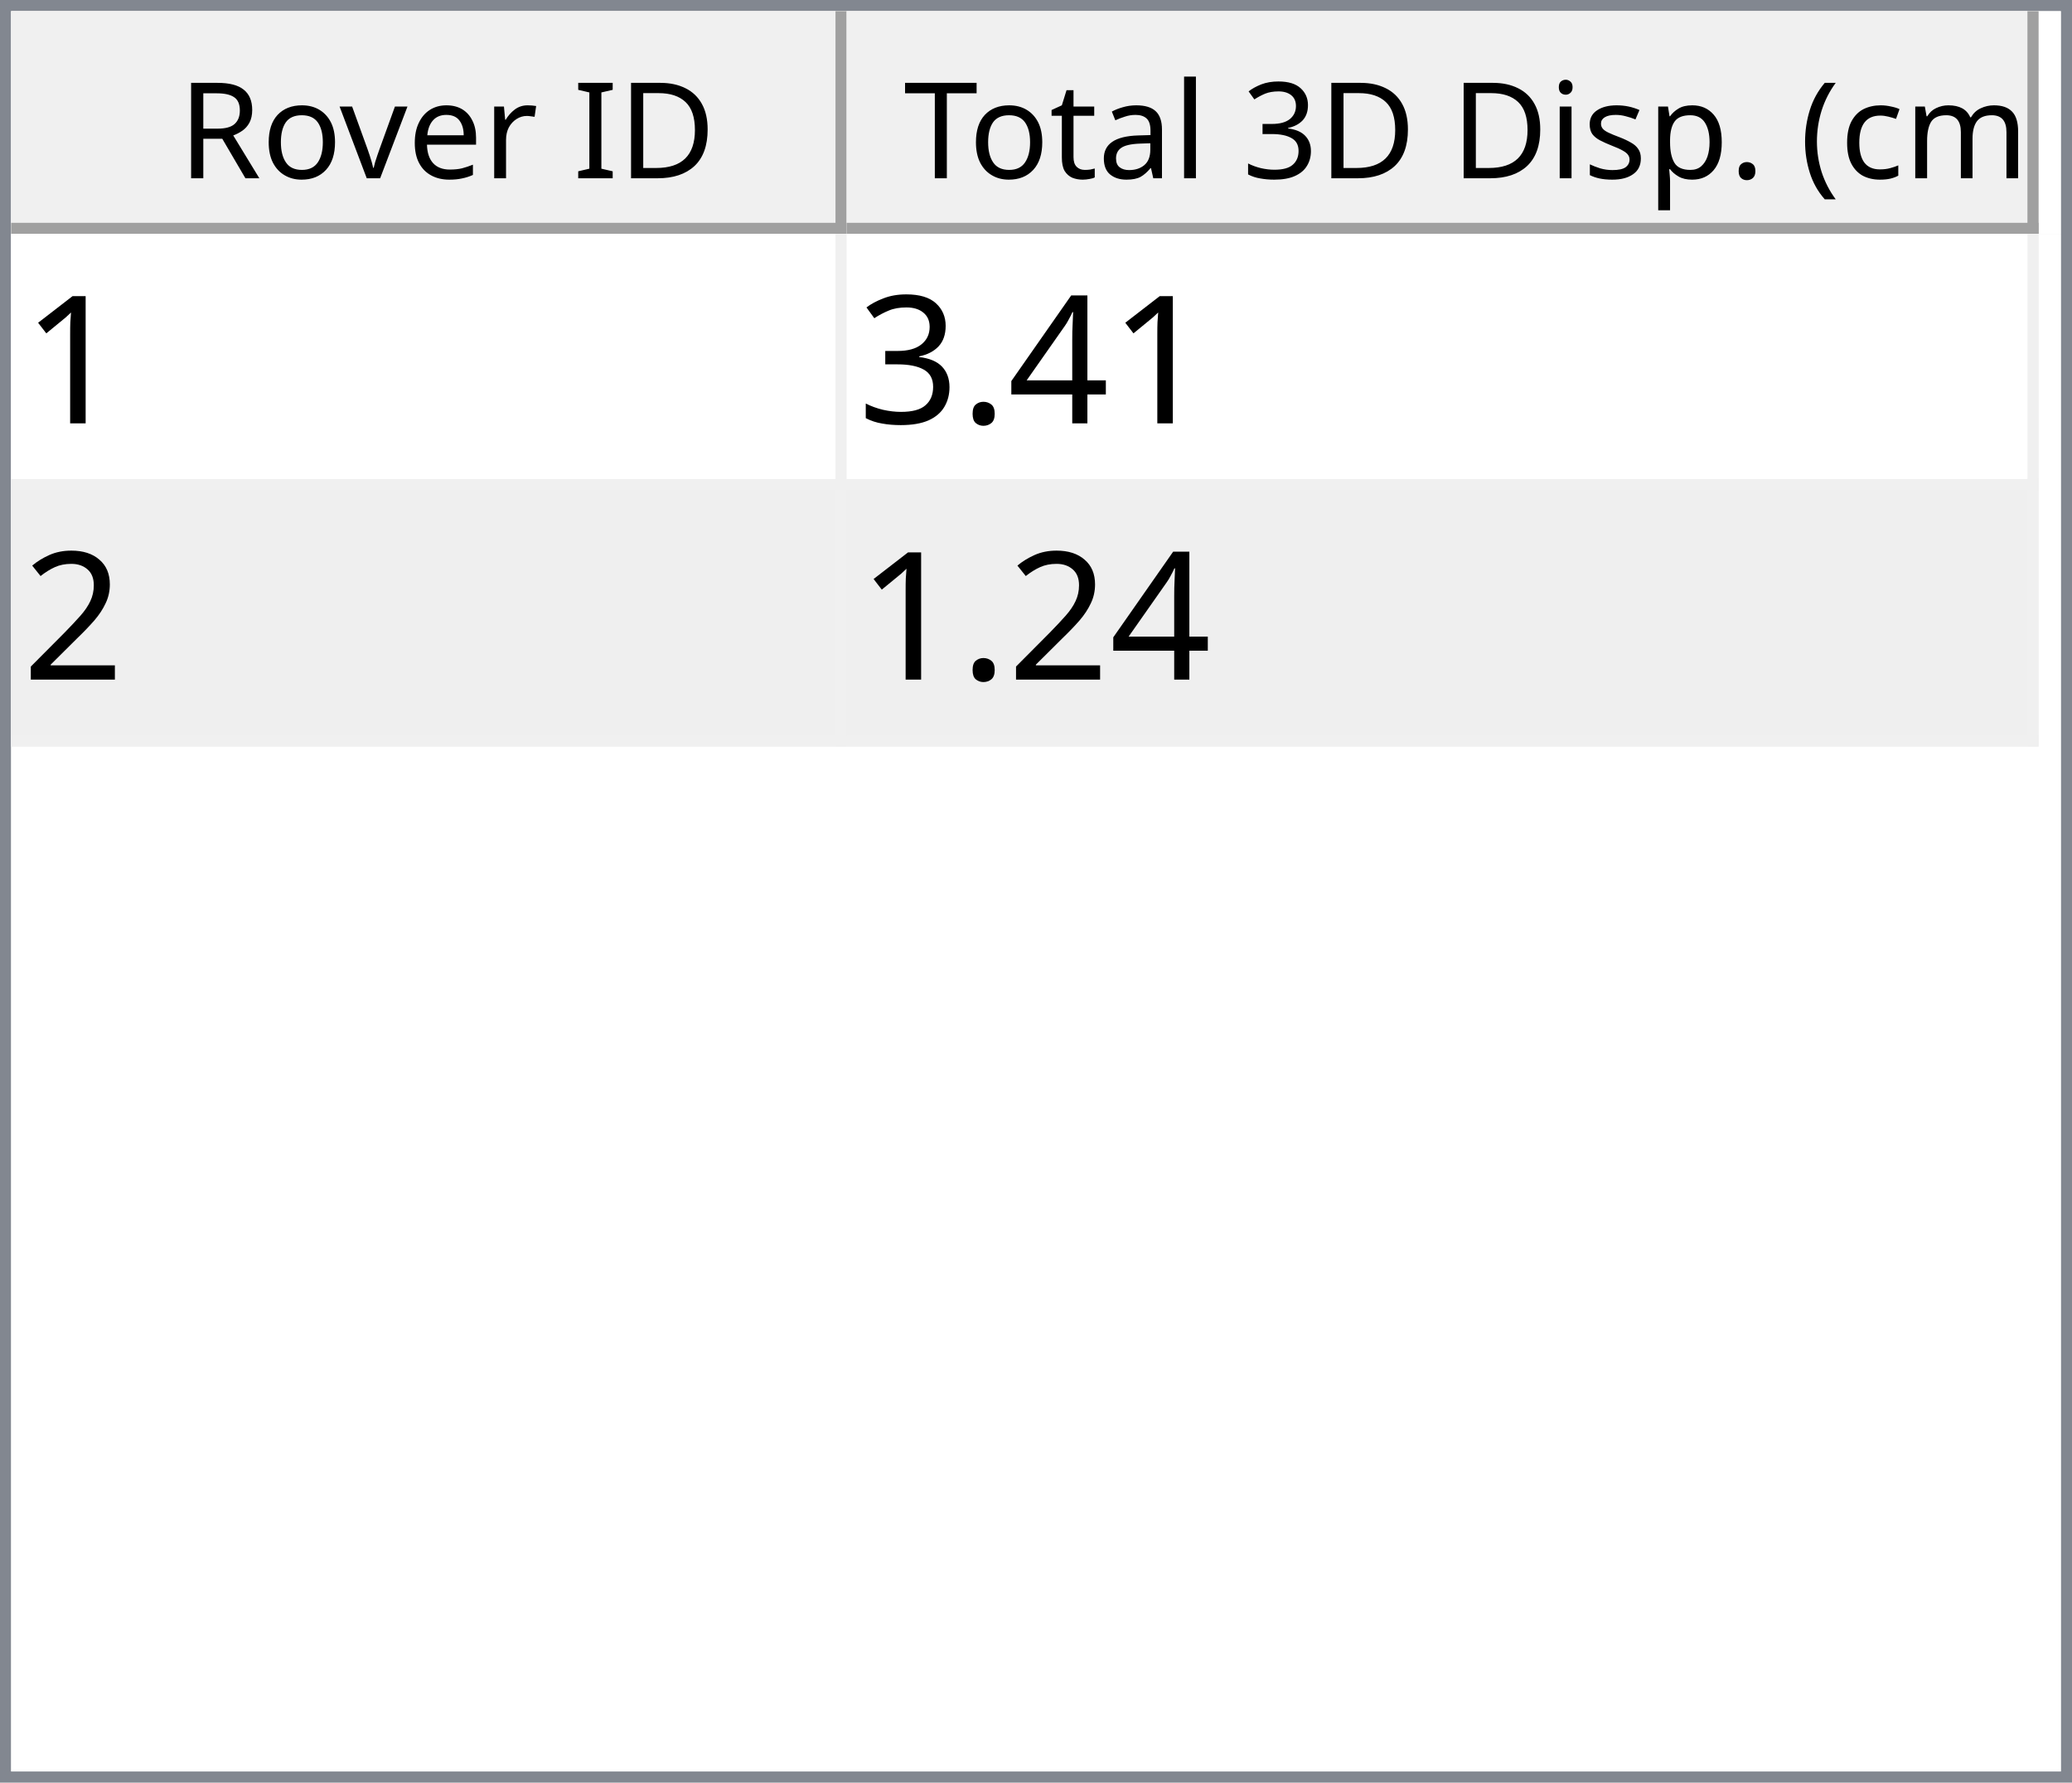
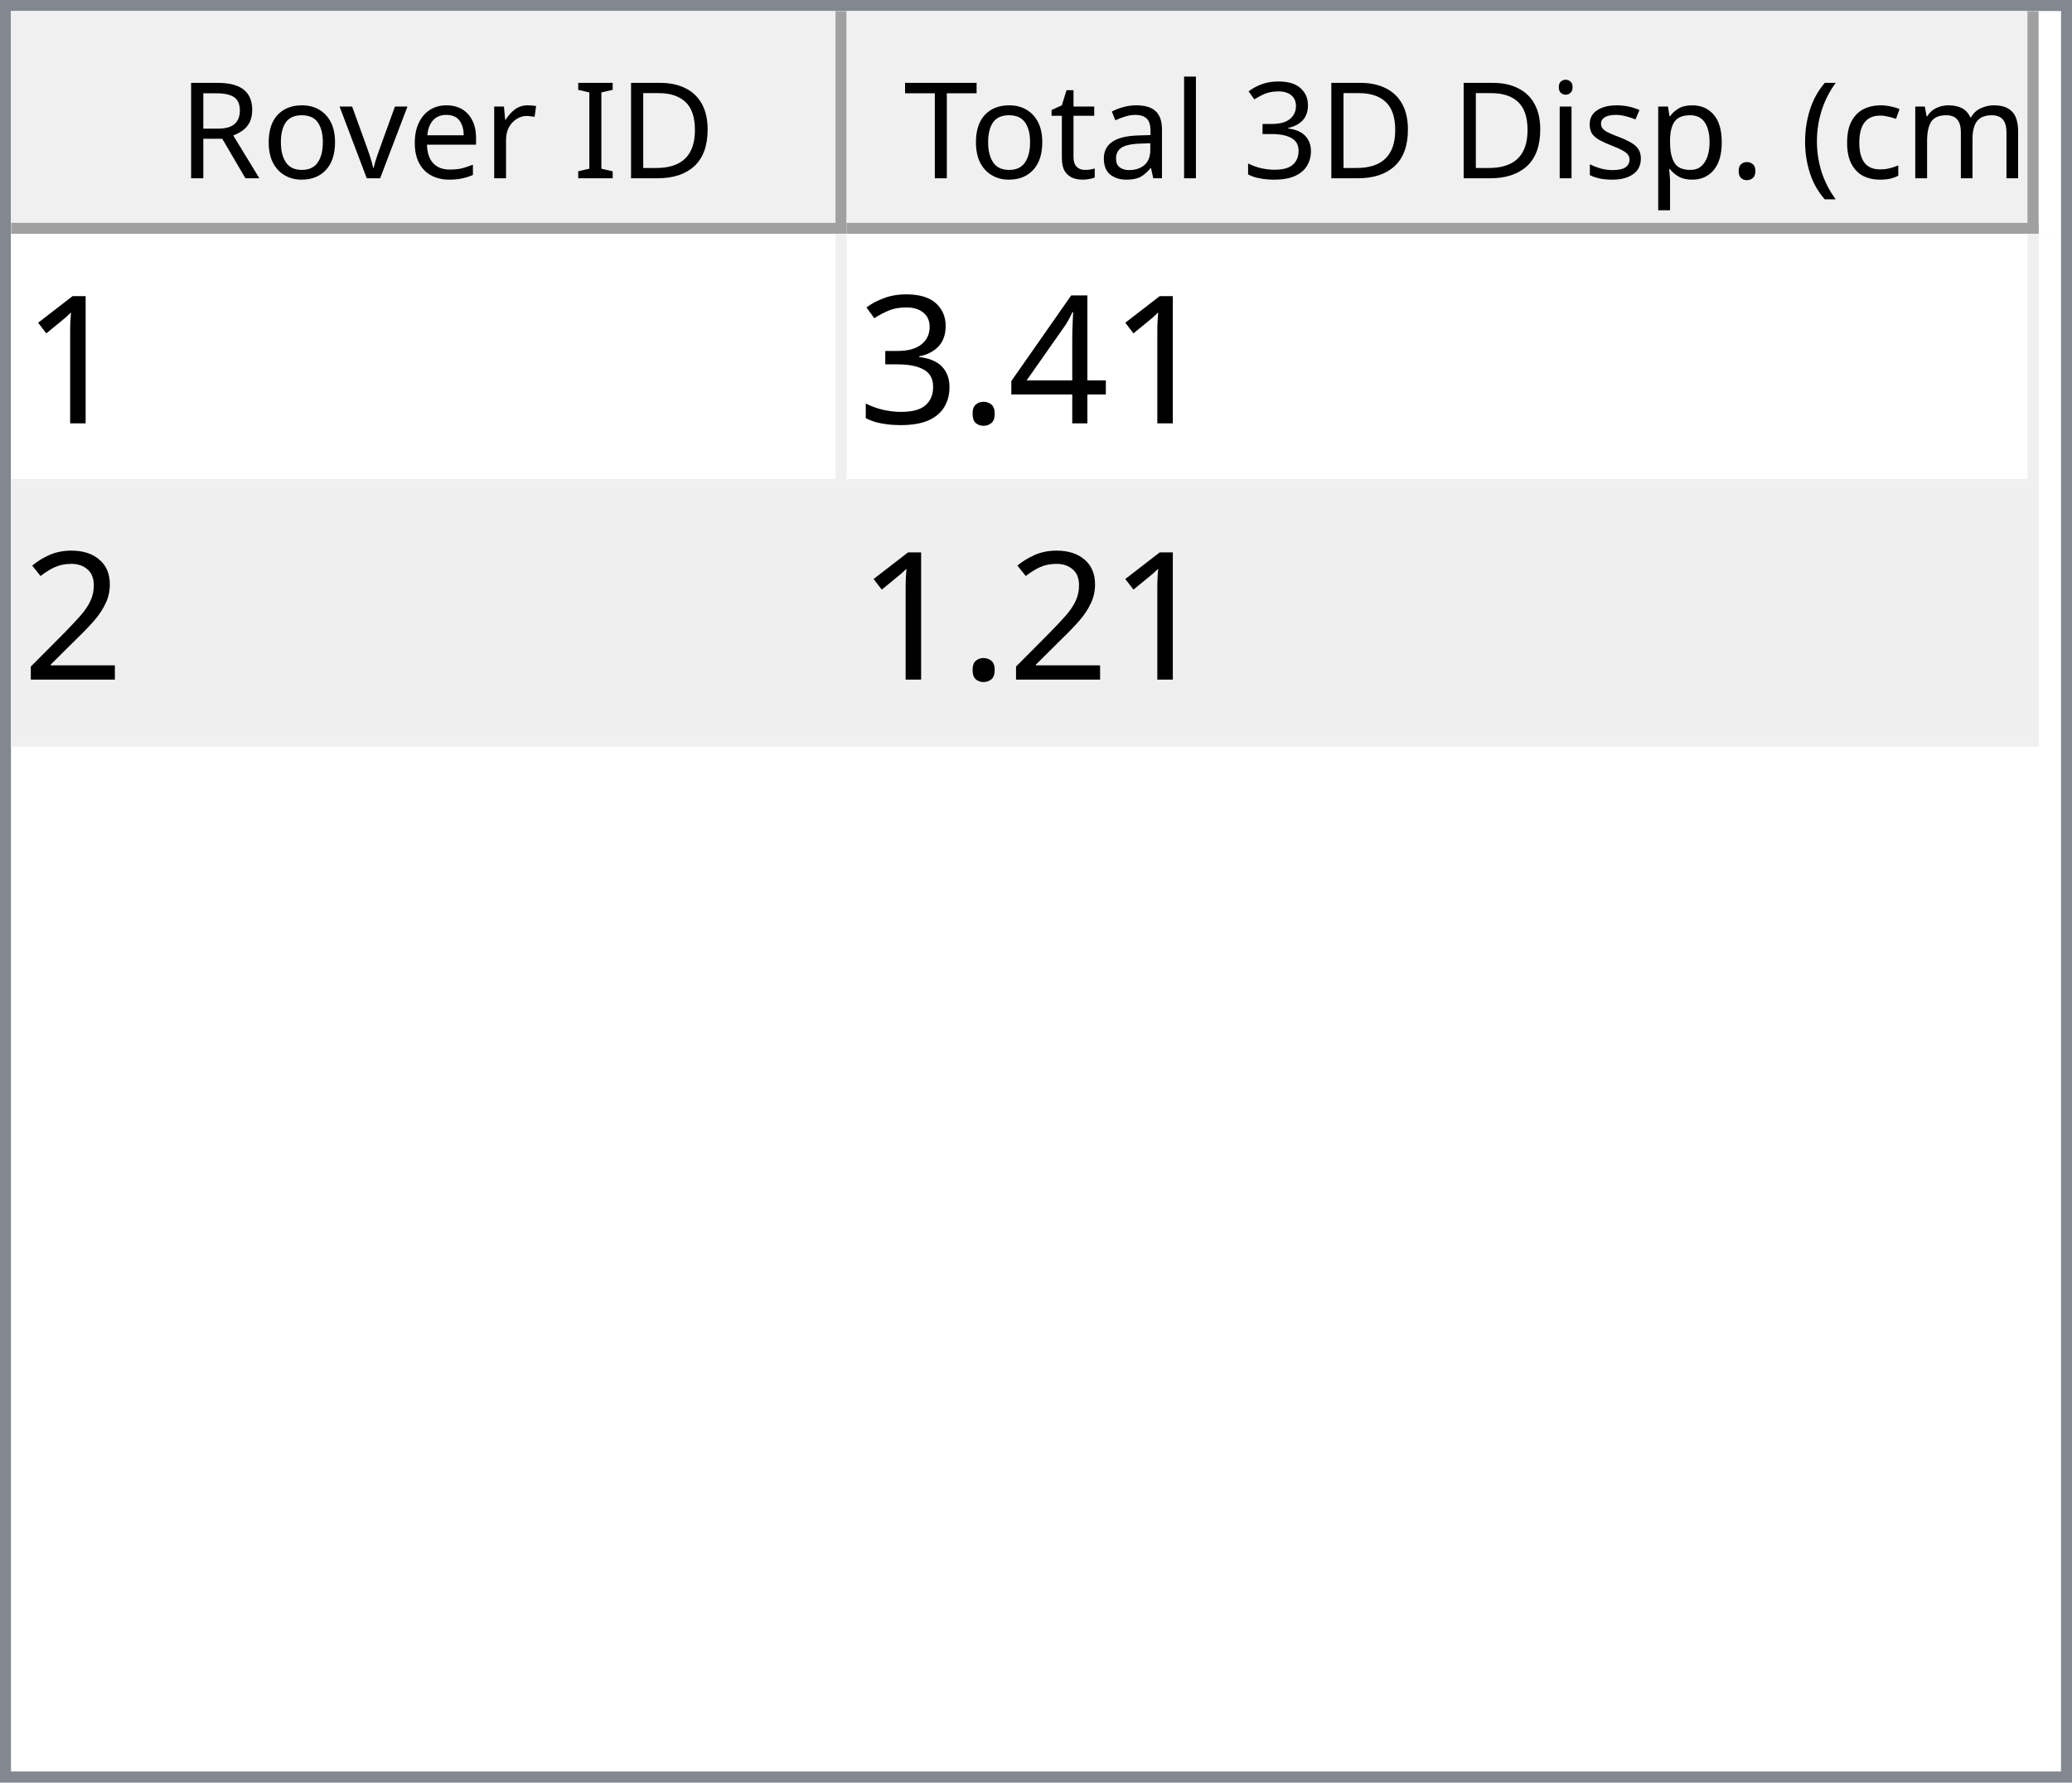
<svg xmlns="http://www.w3.org/2000/svg" style="fill-opacity:1; color-rendering:auto; color-interpolation:auto; text-rendering:auto; stroke:black; stroke-linecap:square; stroke-miterlimit:10; shape-rendering:auto; stroke-opacity:1; fill:black; stroke-dasharray:none; font-weight:normal; stroke-width:1; font-family:'Dialog'; font-style:normal; stroke-linejoin:miter; font-size:12px; stroke-dashoffset:0; image-rendering:auto;" width="186" height="160">
  <defs id="genericDefs" />
  <g>
    <defs id="defs1">
      <clipPath clipPathUnits="userSpaceOnUse" id="clipPath1">
        <path d="M0 0 L186 0 L186 160 L0 160 L0 0 Z" />
      </clipPath>
      <clipPath clipPathUnits="userSpaceOnUse" id="clipPath2">
        <path d="M0 0 L0 160 L186 160 L186 0 Z" />
      </clipPath>
      <clipPath clipPathUnits="userSpaceOnUse" id="clipPath3">
        <path d="M0 0 L0 20 L184 20 L184 0 Z" />
      </clipPath>
      <clipPath clipPathUnits="userSpaceOnUse" id="clipPath4">
        <path d="M0 0 L0 20 L75 20 L75 0 Z" />
      </clipPath>
      <clipPath clipPathUnits="userSpaceOnUse" id="clipPath5">
        <path d="M1 1 L1 19 L74 19 L74 1 Z" />
      </clipPath>
      <clipPath clipPathUnits="userSpaceOnUse" id="clipPath6">
        <path d="M0 0 L0 18 L73 18 L73 0 Z" />
      </clipPath>
      <clipPath clipPathUnits="userSpaceOnUse" id="clipPath7">
        <path d="M-0.5 -0.5 L-0.5 19.5 L74.5 19.5 L74.5 -0.5 Z" />
      </clipPath>
      <clipPath clipPathUnits="userSpaceOnUse" id="clipPath8">
        <path d="M0 0 L0 20 L107 20 L107 0 Z" />
      </clipPath>
      <clipPath clipPathUnits="userSpaceOnUse" id="clipPath9">
        <path d="M1 1 L1 19 L106 19 L106 1 Z" />
      </clipPath>
      <clipPath clipPathUnits="userSpaceOnUse" id="clipPath10">
        <path d="M0 0 L0 18 L105 18 L105 0 Z" />
      </clipPath>
      <clipPath clipPathUnits="userSpaceOnUse" id="clipPath11">
        <path d="M-0.5 -0.5 L-0.5 19.5 L106.5 19.5 L106.5 -0.5 Z" />
      </clipPath>
      <clipPath clipPathUnits="userSpaceOnUse" id="clipPath12">
        <path d="M0 0 L0 138 L184 138 L184 0 Z" />
      </clipPath>
      <clipPath clipPathUnits="userSpaceOnUse" id="clipPath13">
        <path d="M0 0 L0 46 L182 46 L182 0 Z" />
      </clipPath>
      <clipPath clipPathUnits="userSpaceOnUse" id="clipPath14">
        <path d="M-0.5 -0.5 L-0.5 45.5 L181.5 45.5 L181.5 -0.5 Z" />
      </clipPath>
      <clipPath clipPathUnits="userSpaceOnUse" id="clipPath15">
        <path d="M0 0 L0 22 L74 22 L74 0 Z" />
      </clipPath>
      <clipPath clipPathUnits="userSpaceOnUse" id="clipPath16">
        <path d="M0 0 L0 22 L106 22 L106 0 Z" />
      </clipPath>
      <font horiz-adv-x="64.551" id="font1">
        <font-face ascent="107.91" descent="25.098" units-per-em="100" style="font-style:normal; font-family:Segoe UI; font-weight:normal;" />
        <missing-glyph horiz-adv-x="64.551" d="M8.109 0 L8.109 68.266 L56.453 68.266 L56.453 0 L8.109 0 ZM15.328 7.234 L49.219 7.234 L49.219 61.031 L15.328 61.031 L15.328 7.234 Z" />
        <glyph unicode="D" horiz-adv-x="70.117" d="M9.188 0 L9.188 70.016 L28.516 70.016 Q65.531 70.016 65.531 35.891 Q65.531 19.672 55.25 9.836 Q44.969 0 27.734 0 L9.188 0 ZM17.391 62.594 L17.391 7.422 L27.828 7.422 Q41.609 7.422 49.273 14.797 Q56.938 22.172 56.938 35.688 Q56.938 62.594 28.328 62.594 L17.391 62.594 Z" />
        <glyph unicode="I" horiz-adv-x="26.611" d="M17.391 0 L9.188 0 L9.188 70.016 L17.391 70.016 L17.391 0 Z" />
        <glyph unicode=" " horiz-adv-x="27.393" d="" />
        <glyph unicode="r" horiz-adv-x="34.766" d="M34.188 41.891 Q32.078 43.5 28.125 43.5 Q23 43.5 19.555 38.672 Q16.109 33.844 16.109 25.484 L16.109 0 L8.109 0 L8.109 50 L16.109 50 L16.109 39.703 L16.312 39.703 Q18.016 44.969 21.531 47.922 Q25.047 50.875 29.391 50.875 Q32.516 50.875 34.188 50.203 L34.188 41.891 Z" />
        <glyph unicode="e" horiz-adv-x="52.295" d="M48.297 23 L12.984 23 Q13.188 14.656 17.484 10.109 Q21.781 5.562 29.297 5.562 Q37.75 5.562 44.828 11.141 L44.828 3.609 Q38.234 -1.172 27.391 -1.172 Q16.797 -1.172 10.742 5.641 Q4.688 12.453 4.688 24.812 Q4.688 36.469 11.305 43.82 Q17.922 51.172 27.734 51.172 Q37.547 51.172 42.922 44.828 Q48.297 38.484 48.297 27.203 L48.297 23 ZM40.094 29.781 Q40.047 36.719 36.75 40.578 Q33.453 44.438 27.594 44.438 Q21.922 44.438 17.969 40.383 Q14.016 36.328 13.094 29.781 L40.094 29.781 Z" />
        <glyph unicode="v" horiz-adv-x="47.9" d="M47.406 50 L27.484 0 L19.625 0 L0.688 50 L9.469 50 L22.172 13.672 Q23.578 9.672 23.922 6.688 L24.125 6.688 Q24.609 10.453 25.688 13.484 L38.969 50 L47.406 50 Z" />
        <glyph unicode="o" horiz-adv-x="58.594" d="M29 -1.172 Q17.922 -1.172 11.305 5.836 Q4.688 12.844 4.688 24.422 Q4.688 37.016 11.57 44.094 Q18.453 51.172 30.172 51.172 Q41.359 51.172 47.633 44.289 Q53.906 37.406 53.906 25.203 Q53.906 13.234 47.141 6.031 Q40.375 -1.172 29 -1.172 ZM29.594 44.438 Q21.875 44.438 17.383 39.188 Q12.891 33.938 12.891 24.703 Q12.891 15.828 17.43 10.695 Q21.969 5.562 29.594 5.562 Q37.359 5.562 41.531 10.594 Q45.703 15.625 45.703 24.906 Q45.703 34.281 41.531 39.359 Q37.359 44.438 29.594 44.438 Z" />
        <glyph unicode="R" horiz-adv-x="59.814" d="M59.375 0 L49.609 0 L37.891 19.625 Q36.281 22.359 34.766 24.289 Q33.25 26.219 31.664 27.438 Q30.078 28.656 28.25 29.219 Q26.422 29.781 24.125 29.781 L17.391 29.781 L17.391 0 L9.188 0 L9.188 70.016 L30.078 70.016 Q34.672 70.016 38.555 68.867 Q42.438 67.719 45.289 65.375 Q48.141 63.031 49.758 59.547 Q51.375 56.062 51.375 51.375 Q51.375 47.703 50.273 44.656 Q49.172 41.609 47.148 39.211 Q45.125 36.812 42.266 35.133 Q39.406 33.453 35.844 32.516 L35.844 32.328 Q37.594 31.547 38.891 30.547 Q40.188 29.547 41.359 28.18 Q42.531 26.812 43.68 25.078 Q44.828 23.344 46.234 21.047 L59.375 0 ZM17.391 62.594 L17.391 37.203 L28.516 37.203 Q31.594 37.203 34.203 38.133 Q36.812 39.062 38.719 40.797 Q40.625 42.531 41.703 45.047 Q42.781 47.562 42.781 50.688 Q42.781 56.297 39.141 59.445 Q35.5 62.594 28.609 62.594 L17.391 62.594 Z" />
        <glyph unicode=")" horiz-adv-x="30.176" d="M8.297 -15.922 L1.172 -15.922 Q16.406 2.344 16.406 26.812 Q16.406 51.469 1.078 70.016 L8.297 70.016 Q23.531 52.156 23.531 26.703 Q23.531 1.375 8.297 -15.922 Z" />
        <glyph unicode="m" horiz-adv-x="86.133" d="M79.109 0 L71.094 0 L71.094 28.719 Q71.094 37.016 68.531 40.727 Q65.969 44.438 59.906 44.438 Q54.781 44.438 51.195 39.75 Q47.609 35.062 47.609 28.516 L47.609 0 L39.594 0 L39.594 29.688 Q39.594 44.438 28.219 44.438 Q22.953 44.438 19.531 40.016 Q16.109 35.594 16.109 28.516 L16.109 0 L8.109 0 L8.109 50 L16.109 50 L16.109 42.094 L16.312 42.094 Q21.625 51.172 31.844 51.172 Q36.969 51.172 40.773 48.312 Q44.578 45.453 46 40.828 Q51.562 51.172 62.594 51.172 Q79.109 51.172 79.109 30.812 L79.109 0 Z" />
        <glyph unicode="c" horiz-adv-x="46.191" d="M42.188 2.297 Q36.422 -1.172 28.516 -1.172 Q17.828 -1.172 11.258 5.789 Q4.688 12.75 4.688 23.828 Q4.688 36.188 11.766 43.68 Q18.844 51.172 30.672 51.172 Q37.25 51.172 42.281 48.734 L42.281 40.531 Q36.719 44.438 30.375 44.438 Q22.703 44.438 17.797 38.945 Q12.891 33.453 12.891 24.516 Q12.891 15.719 17.508 10.641 Q22.125 5.562 29.891 5.562 Q36.422 5.562 42.188 9.906 L42.188 2.297 Z" />
        <glyph unicode="(" horiz-adv-x="30.176" d="M29.109 -15.922 L21.969 -15.922 Q6.844 1.375 6.844 26.703 Q6.844 52.156 21.969 70.016 L29.203 70.016 Q13.875 51.469 13.875 26.812 Q13.875 2.344 29.109 -15.922 Z" />
        <glyph unicode="." horiz-adv-x="21.68" d="M10.891 -1.078 Q8.641 -1.078 7.055 0.539 Q5.469 2.156 5.469 4.391 Q5.469 6.641 7.055 8.273 Q8.641 9.906 10.891 9.906 Q13.188 9.906 14.797 8.273 Q16.406 6.641 16.406 4.391 Q16.406 2.156 14.797 0.539 Q13.188 -1.078 10.891 -1.078 Z" />
        <glyph unicode="p" horiz-adv-x="58.789" d="M16.312 7.234 L16.109 7.234 L16.109 -23 L8.109 -23 L8.109 50 L16.109 50 L16.109 41.219 L16.312 41.219 Q22.219 51.172 33.594 51.172 Q43.266 51.172 48.688 44.461 Q54.109 37.75 54.109 26.469 Q54.109 13.922 48 6.375 Q41.891 -1.172 31.297 -1.172 Q21.578 -1.172 16.312 7.234 ZM16.109 27.391 L16.109 20.406 Q16.109 14.203 20.141 9.883 Q24.172 5.562 30.375 5.562 Q37.641 5.562 41.773 11.133 Q45.906 16.703 45.906 26.609 Q45.906 34.969 42.047 39.703 Q38.188 44.438 31.594 44.438 Q24.609 44.438 20.359 39.578 Q16.109 34.719 16.109 27.391 Z" />
        <glyph unicode="s" horiz-adv-x="42.432" d="M5.078 1.812 L5.078 10.406 Q11.625 5.562 19.484 5.562 Q30.031 5.562 30.031 12.594 Q30.031 14.594 29.125 15.992 Q28.219 17.391 26.68 18.461 Q25.141 19.531 23.07 20.383 Q21 21.234 18.609 22.172 Q15.281 23.484 12.766 24.828 Q10.25 26.172 8.57 27.859 Q6.891 29.547 6.031 31.695 Q5.172 33.844 5.172 36.719 Q5.172 40.234 6.789 42.945 Q8.406 45.656 11.086 47.484 Q13.766 49.312 17.211 50.242 Q20.656 51.172 24.312 51.172 Q30.812 51.172 35.938 48.922 L35.938 40.828 Q30.422 44.438 23.25 44.438 Q21 44.438 19.195 43.922 Q17.391 43.406 16.094 42.477 Q14.797 41.547 14.086 40.258 Q13.375 38.969 13.375 37.406 Q13.375 35.453 14.086 34.133 Q14.797 32.812 16.164 31.789 Q17.531 30.766 19.484 29.938 Q21.438 29.109 23.922 28.125 Q27.25 26.859 29.883 25.516 Q32.516 24.172 34.375 22.484 Q36.234 20.797 37.234 18.602 Q38.234 16.406 38.234 13.375 Q38.234 9.672 36.602 6.938 Q34.969 4.203 32.234 2.398 Q29.5 0.594 25.93 -0.289 Q22.359 -1.172 18.453 -1.172 Q10.75 -1.172 5.078 1.812 Z" />
        <glyph unicode="i" horiz-adv-x="24.219" d="M12.203 62.703 Q10.062 62.703 8.547 64.164 Q7.031 65.625 7.031 67.875 Q7.031 70.125 8.547 71.609 Q10.062 73.094 12.203 73.094 Q14.406 73.094 15.945 71.609 Q17.484 70.125 17.484 67.875 Q17.484 65.719 15.945 64.211 Q14.406 62.703 12.203 62.703 ZM16.109 0 L8.109 0 L8.109 50 L16.109 50 L16.109 0 Z" />
        <glyph unicode="3" horiz-adv-x="53.906" d="M46.531 19.828 Q46.531 15.094 44.75 11.211 Q42.969 7.328 39.719 4.57 Q36.469 1.812 31.93 0.297 Q27.391 -1.219 21.922 -1.219 Q11.922 -1.219 6 2.594 L6 11.188 Q13.094 5.609 22.219 5.609 Q25.875 5.609 28.828 6.539 Q31.781 7.469 33.906 9.227 Q36.031 10.984 37.18 13.477 Q38.328 15.969 38.328 19.094 Q38.328 32.812 18.797 32.812 L12.984 32.812 L12.984 39.594 L18.5 39.594 Q35.797 39.594 35.797 52.484 Q35.797 64.406 22.609 64.406 Q15.188 64.406 8.688 59.422 L8.688 67.188 Q15.375 71.188 24.609 71.188 Q29 71.188 32.57 69.969 Q36.141 68.75 38.68 66.555 Q41.219 64.359 42.609 61.281 Q44 58.203 44 54.5 Q44 40.672 30.031 36.719 L30.031 36.531 Q33.594 36.141 36.625 34.797 Q39.656 33.453 41.852 31.305 Q44.047 29.156 45.289 26.25 Q46.531 23.344 46.531 19.828 Z" />
        <glyph unicode="l" horiz-adv-x="24.219" d="M16.109 0 L8.109 0 L8.109 74.031 L16.109 74.031 L16.109 0 Z" />
        <glyph unicode="a" horiz-adv-x="50.879" d="M43.891 0 L35.891 0 L35.891 7.812 L35.688 7.812 Q30.469 -1.172 20.312 -1.172 Q12.844 -1.172 8.617 2.781 Q4.391 6.734 4.391 13.281 Q4.391 27.297 20.906 29.594 L35.891 31.688 Q35.891 44.438 25.594 44.438 Q16.547 44.438 9.281 38.281 L9.281 46.484 Q16.656 51.172 26.266 51.172 Q43.891 51.172 43.891 32.516 L43.891 0 ZM35.891 25.297 L23.828 23.641 Q18.266 22.859 15.43 20.875 Q12.594 18.891 12.594 13.875 Q12.594 10.203 15.211 7.883 Q17.828 5.562 22.172 5.562 Q28.125 5.562 32.008 9.742 Q35.891 13.922 35.891 20.312 L35.891 25.297 Z" />
        <glyph unicode="t" horiz-adv-x="33.887" d="M31.297 0.484 Q28.469 -1.078 23.828 -1.078 Q10.688 -1.078 10.688 13.578 L10.688 43.172 L2.094 43.172 L2.094 50 L10.688 50 L10.688 62.203 L18.703 64.797 L18.703 50 L31.297 50 L31.297 43.172 L18.703 43.172 L18.703 14.984 Q18.703 9.969 20.414 7.82 Q22.125 5.672 26.078 5.672 Q29.109 5.672 31.297 7.328 L31.297 0.484 Z" />
        <glyph unicode="T" horiz-adv-x="52.393" d="M50.594 62.594 L30.375 62.594 L30.375 0 L22.172 0 L22.172 62.594 L2 62.594 L2 70.016 L50.594 70.016 L50.594 62.594 Z" />
      </font>
      <font horiz-adv-x="75.0" id="font2">
        <font-face ascent="100.537" descent="21.973" units-per-em="100" style="font-style:normal; font-family:sans-serif; font-weight:normal;" />
        <missing-glyph horiz-adv-x="75.0" d="M12.5 0 L12.5 62.5 L62.5 62.5 L62.5 0 L12.5 0 ZM14.062 1.562 L60.938 1.562 L60.938 60.938 L14.062 60.938 L14.062 1.562 Z" />
        <glyph unicode="1" horiz-adv-x="55.615" d="M37.25 0 L28.469 0 L28.469 56 Q25.297 52.984 20.141 49.953 Q14.984 46.922 10.891 45.406 L10.891 53.906 Q18.266 57.375 23.781 62.305 Q29.297 67.234 31.594 71.875 L37.25 71.875 L37.25 0 Z" />
        <glyph unicode="4" horiz-adv-x="55.615" d="M32.328 0 L32.328 17.141 L1.266 17.141 L1.266 25.203 L33.938 71.578 L41.109 71.578 L41.109 25.203 L50.781 25.203 L50.781 17.141 L41.109 17.141 L41.109 0 L32.328 0 ZM32.328 25.203 L32.328 57.469 L9.906 25.203 L32.328 25.203 Z" />
        <glyph unicode="." horiz-adv-x="27.783" d="M9.078 0 L9.078 10.016 L19.094 10.016 L19.094 0 L9.078 0 Z" />
        <glyph unicode="3" horiz-adv-x="55.615" d="M4.203 18.891 L12.984 20.062 Q14.5 12.594 18.141 9.297 Q21.781 6 27 6 Q33.203 6 37.477 10.297 Q41.75 14.594 41.75 20.953 Q41.75 27 37.797 30.93 Q33.844 34.859 27.734 34.859 Q25.25 34.859 21.531 33.891 L22.516 41.609 Q23.391 41.5 23.922 41.5 Q29.547 41.5 34.039 44.43 Q38.531 47.359 38.531 53.469 Q38.531 58.297 35.258 61.477 Q31.984 64.656 26.812 64.656 Q21.688 64.656 18.266 61.43 Q14.844 58.203 13.875 51.766 L5.078 53.328 Q6.688 62.156 12.398 67.016 Q18.109 71.875 26.609 71.875 Q32.469 71.875 37.398 69.359 Q42.328 66.844 44.945 62.5 Q47.562 58.156 47.562 53.266 Q47.562 48.641 45.07 44.828 Q42.578 41.016 37.703 38.766 Q44.047 37.312 47.562 32.695 Q51.078 28.078 51.078 21.141 Q51.078 11.766 44.242 5.25 Q37.406 -1.266 26.953 -1.266 Q17.531 -1.266 11.305 4.352 Q5.078 9.969 4.203 18.891 Z" />
        <glyph unicode="2" horiz-adv-x="55.615" d="M50.344 8.453 L50.344 0 L3.031 0 Q2.938 3.172 4.047 6.109 Q5.859 10.938 9.836 15.625 Q13.812 20.312 21.344 26.469 Q33.016 36.031 37.117 41.625 Q41.219 47.219 41.219 52.203 Q41.219 57.422 37.477 61.008 Q33.734 64.594 27.734 64.594 Q21.391 64.594 17.578 60.789 Q13.766 56.984 13.719 50.25 L4.688 51.172 Q5.609 61.281 11.664 66.578 Q17.719 71.875 27.938 71.875 Q38.234 71.875 44.242 66.164 Q50.25 60.453 50.25 52 Q50.25 47.703 48.492 43.555 Q46.734 39.406 42.656 34.812 Q38.578 30.219 29.109 22.219 Q21.188 15.578 18.945 13.211 Q16.703 10.844 15.234 8.453 L50.344 8.453 Z" />
      </font>
    </defs>
    <g style="fill:white; stroke:white;">
      <rect x="0" y="0" width="186" style="clip-path:url(#clipPath1); stroke:none;" height="160" />
    </g>
    <g style="fill:white; text-rendering:optimizeSpeed; color-rendering:optimizeSpeed; image-rendering:optimizeSpeed; shape-rendering:crispEdges; stroke:white; color-interpolation:sRGB;">
      <rect x="0" width="186" height="160" y="0" style="stroke:none;" />
      <path style="stroke:none;" d="M0 160 L186 160 L186 0 L0 0 Z" />
    </g>
    <g style="fill:rgb(240,240,240); font-family:'Segoe UI'; stroke:rgb(240,240,240);">
      <rect x="0" y="0" width="186" style="clip-path:url(#clipPath2); stroke:none;" height="160" />
    </g>
    <g style="fill:rgb(130,135,144); font-family:'Segoe UI'; stroke:rgb(130,135,144);">
      <path d="M0 0 L186 0 L186 160 L0 160 L0 0 ZM1 1 L185 1 L185 159 L1 159 L1 1 Z" style="fill-rule:evenodd; clip-path:url(#clipPath2); stroke:none;" />
    </g>
    <g style="fill:white; font-family:'Segoe UI'; stroke:white;" transform="translate(1,1)">
      <rect x="0" y="0" width="184" style="clip-path:url(#clipPath3); stroke:none;" height="20" />
    </g>
    <g style="fill:rgb(240,240,240); font-family:'Segoe UI'; stroke:rgb(240,240,240);" transform="translate(1,1)">
      <rect x="0" y="0" width="75" style="clip-path:url(#clipPath4); stroke:none;" height="20" />
    </g>
    <g style="font-family:'Segoe UI';" transform="translate(2,2)">
      <text x="14" xml:space="preserve" y="14" style="clip-path:url(#clipPath6); stroke:none;">Rover ID</text>
    </g>
    <g style="fill:rgb(160,160,160); font-family:'Segoe UI'; stroke:rgb(160,160,160); stroke-linejoin:bevel;" transform="translate(1.5,1.5)">
      <line x1="74" x2="74" y1="0" style="fill:none; clip-path:url(#clipPath7);" y2="19" />
    </g>
    <g style="fill:rgb(160,160,160); font-family:'Segoe UI'; stroke:rgb(160,160,160); stroke-linejoin:bevel;" transform="matrix(1,0,0,1,1,1) translate(0.5,0.5)">
      <line x1="0" x2="74" y1="19" style="fill:none; clip-path:url(#clipPath7);" y2="19" />
    </g>
    <g style="fill:rgb(240,240,240); font-family:'Segoe UI'; stroke:rgb(240,240,240);" transform="translate(76,1)">
      <rect x="0" y="0" width="107" style="clip-path:url(#clipPath8); stroke:none;" height="20" />
    </g>
    <g style="font-family:'Segoe UI';" transform="translate(77,2)">
      <text x="1" xml:space="preserve" y="14" style="clip-path:url(#clipPath10); stroke:none;"> Total 3D Disp. (cm)</text>
    </g>
    <g style="fill:rgb(160,160,160); font-family:'Segoe UI'; stroke:rgb(160,160,160); stroke-linejoin:bevel;" transform="translate(76.5,1.5)">
      <line x1="106" x2="106" y1="0" style="fill:none; clip-path:url(#clipPath11);" y2="19" />
    </g>
    <g style="fill:rgb(160,160,160); font-family:'Segoe UI'; stroke:rgb(160,160,160); stroke-linejoin:bevel;" transform="matrix(1,0,0,1,76,1) translate(0.5,0.5)">
      <line x1="0" x2="106" y1="19" style="fill:none; clip-path:url(#clipPath11);" y2="19" />
    </g>
    <g style="fill:white; font-family:'Segoe UI'; stroke:white;" transform="translate(1,21)">
      <rect x="0" y="0" width="184" style="clip-path:url(#clipPath12); stroke:none;" height="138" />
    </g>
    <g style="fill:rgb(240,240,240); font-size:16px; font-family:sans-serif; stroke:rgb(240,240,240);" transform="translate(1,21)">
      <rect x="0" y="0" width="182" style="clip-path:url(#clipPath13); stroke:none;" height="46" />
      <line transform="translate(0.5,0.5)" x1="0" x2="181" y1="22" style="clip-path:url(#clipPath14); fill:none; stroke-linejoin:bevel;" y2="22" />
    </g>
    <g transform="matrix(1,0,0,1,1,21) translate(0.5,0.5)" style="fill:rgb(240,240,240); font-size:16px; font-family:sans-serif; stroke:rgb(240,240,240); stroke-linejoin:bevel;">
      <line x1="0" x2="181" y1="45" style="fill:none; clip-path:url(#clipPath14);" y2="45" />
    </g>
    <g transform="matrix(1,0,0,1,1,21) translate(0.5,0.5)" style="fill:rgb(240,240,240); font-size:16px; font-family:sans-serif; stroke:rgb(240,240,240); stroke-linejoin:bevel;">
      <line x1="74" x2="74" y1="0" style="fill:none; clip-path:url(#clipPath14);" y2="45" />
    </g>
    <g transform="matrix(1,0,0,1,1,21) translate(0.5,0.5)" style="fill:rgb(240,240,240); font-size:16px; font-family:sans-serif; stroke:rgb(240,240,240); stroke-linejoin:bevel;">
      <line x1="181" x2="181" y1="0" style="fill:none; clip-path:url(#clipPath14);" y2="45" />
    </g>
    <g style="fill:white; font-size:16px; font-family:sans-serif; stroke:white;" transform="matrix(1,0,0,1,1,21)">
      <rect x="0" y="0" width="74" style="clip-path:url(#clipPath15); stroke:none;" height="22" />
      <text x="1" y="17" style="fill:black; clip-path:url(#clipPath15); stroke:none;" xml:space="preserve">1</text>
    </g>
    <g style="fill:white; font-size:16px; font-family:sans-serif; stroke:white;" transform="matrix(1,0,0,1,1,21) translate(75,0)">
      <rect x="0" y="0" width="106" style="clip-path:url(#clipPath16); stroke:none;" height="22" />
      <text x="1" y="17" style="fill:black; clip-path:url(#clipPath16); stroke:none;" xml:space="preserve">3.41</text>
    </g>
    <g style="fill:rgb(239,239,239); font-size:16px; font-family:sans-serif; stroke:rgb(239,239,239);" transform="matrix(1,0,0,1,1,21) translate(0,23)">
      <rect x="0" y="0" width="74" style="clip-path:url(#clipPath15); stroke:none;" height="22" />
      <text x="1" y="17" style="fill:black; clip-path:url(#clipPath15); stroke:none;" xml:space="preserve">2</text>
    </g>
    <g style="fill:rgb(239,239,239); font-size:16px; font-family:sans-serif; stroke:rgb(239,239,239);" transform="matrix(1,0,0,1,1,21) translate(75,23)">
      <rect x="0" y="0" width="106" style="clip-path:url(#clipPath16); stroke:none;" height="22" />
-       <text x="1" y="17" style="fill:black; clip-path:url(#clipPath16); stroke:none;" xml:space="preserve">1.24</text>
+       <text x="1" y="17" style="fill:black; clip-path:url(#clipPath16); stroke:none;" xml:space="preserve">1.21</text>
    </g>
  </g>
</svg>
